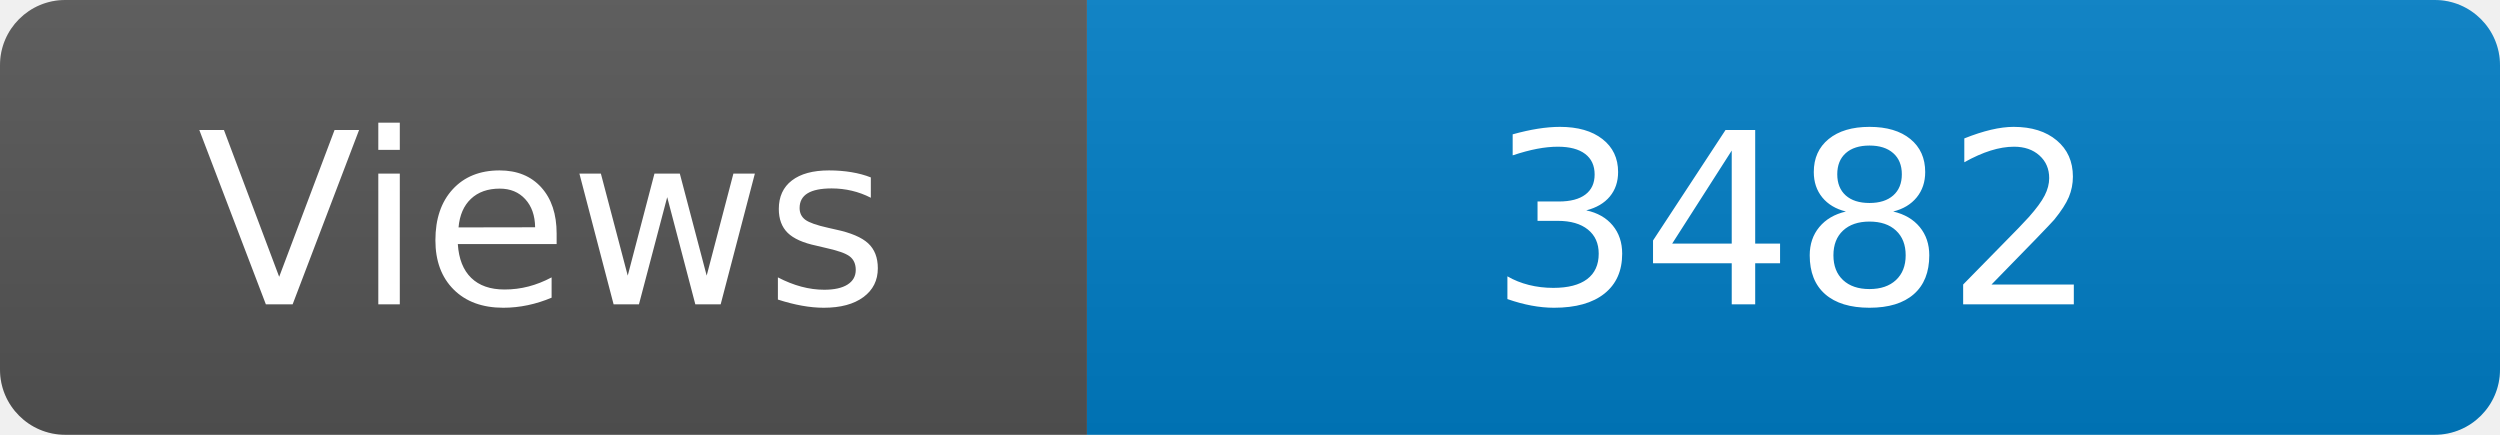
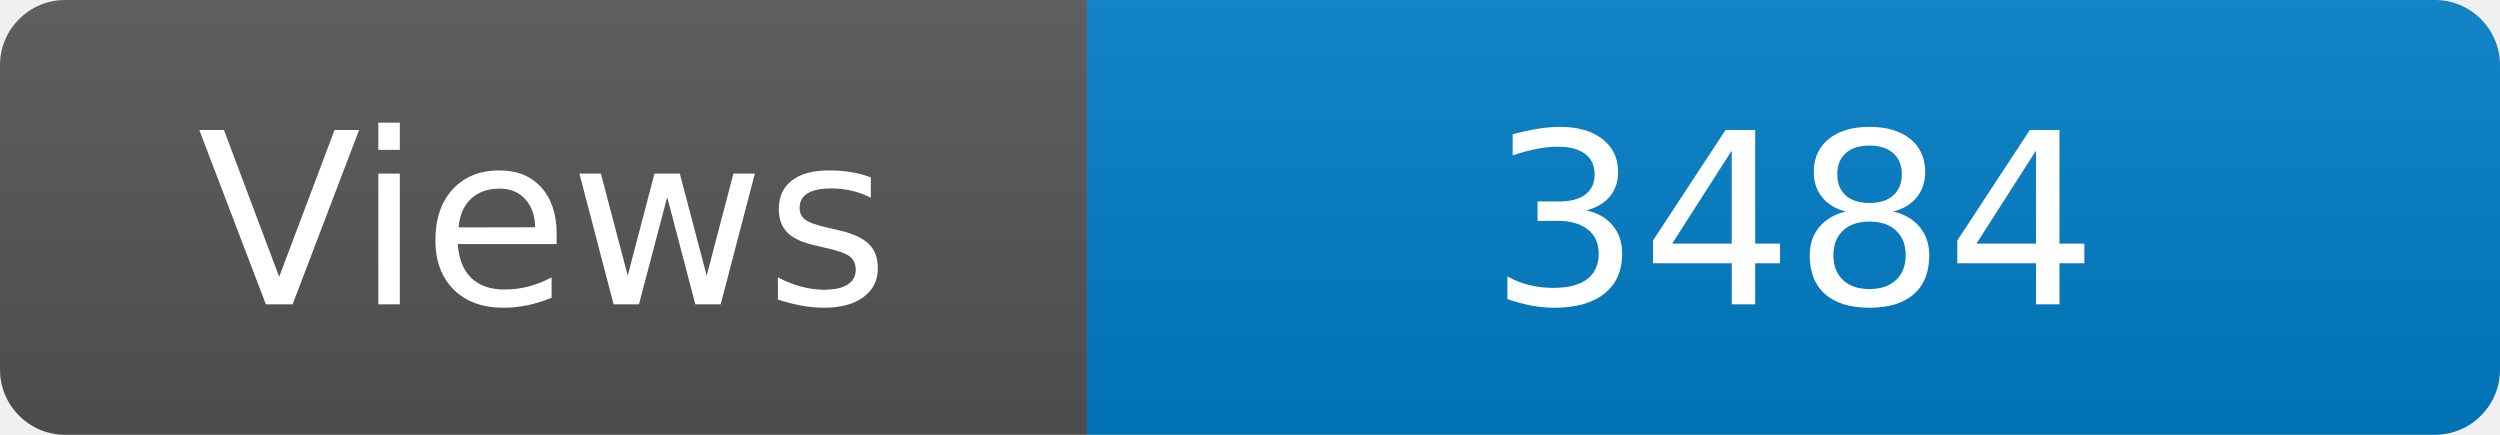
<svg xmlns="http://www.w3.org/2000/svg" width="115" height="20" role="img" aria-label="Maintained?: yes">
  <linearGradient id="s" x2="0" y2="100%">
    <stop offset="0" stop-color="#bbb" stop-opacity=".1" />
    <stop offset="1" stop-opacity=".1" />
  </linearGradient>
  <clipPath id="r">
    <rect width="115" height="20" rx="3" fill="#fff" />
  </clipPath>
  <g clip-path="url(#r)">
    <rect width="50" height="20" fill="#555" />
    <rect x="50" width="160" height="20" fill="#007ec6" />
    <rect width="115" height="20" fill="url(#s)" />
  </g>
  <g fill="#fff" text-anchor="middle" font-family="Verdana,Geneva,DejaVu Sans,sans-serif" font-size="110">
    <text x="250" y="140" transform="scale(.1)" fill="#fff">Views</text>
-     <text x="825" y="140" transform="scale(.1)" fill="#fff">3482</text>
+     <text x="825" y="140" transform="scale(.1)" fill="#fff">3484</text>
  </g>
</svg>
